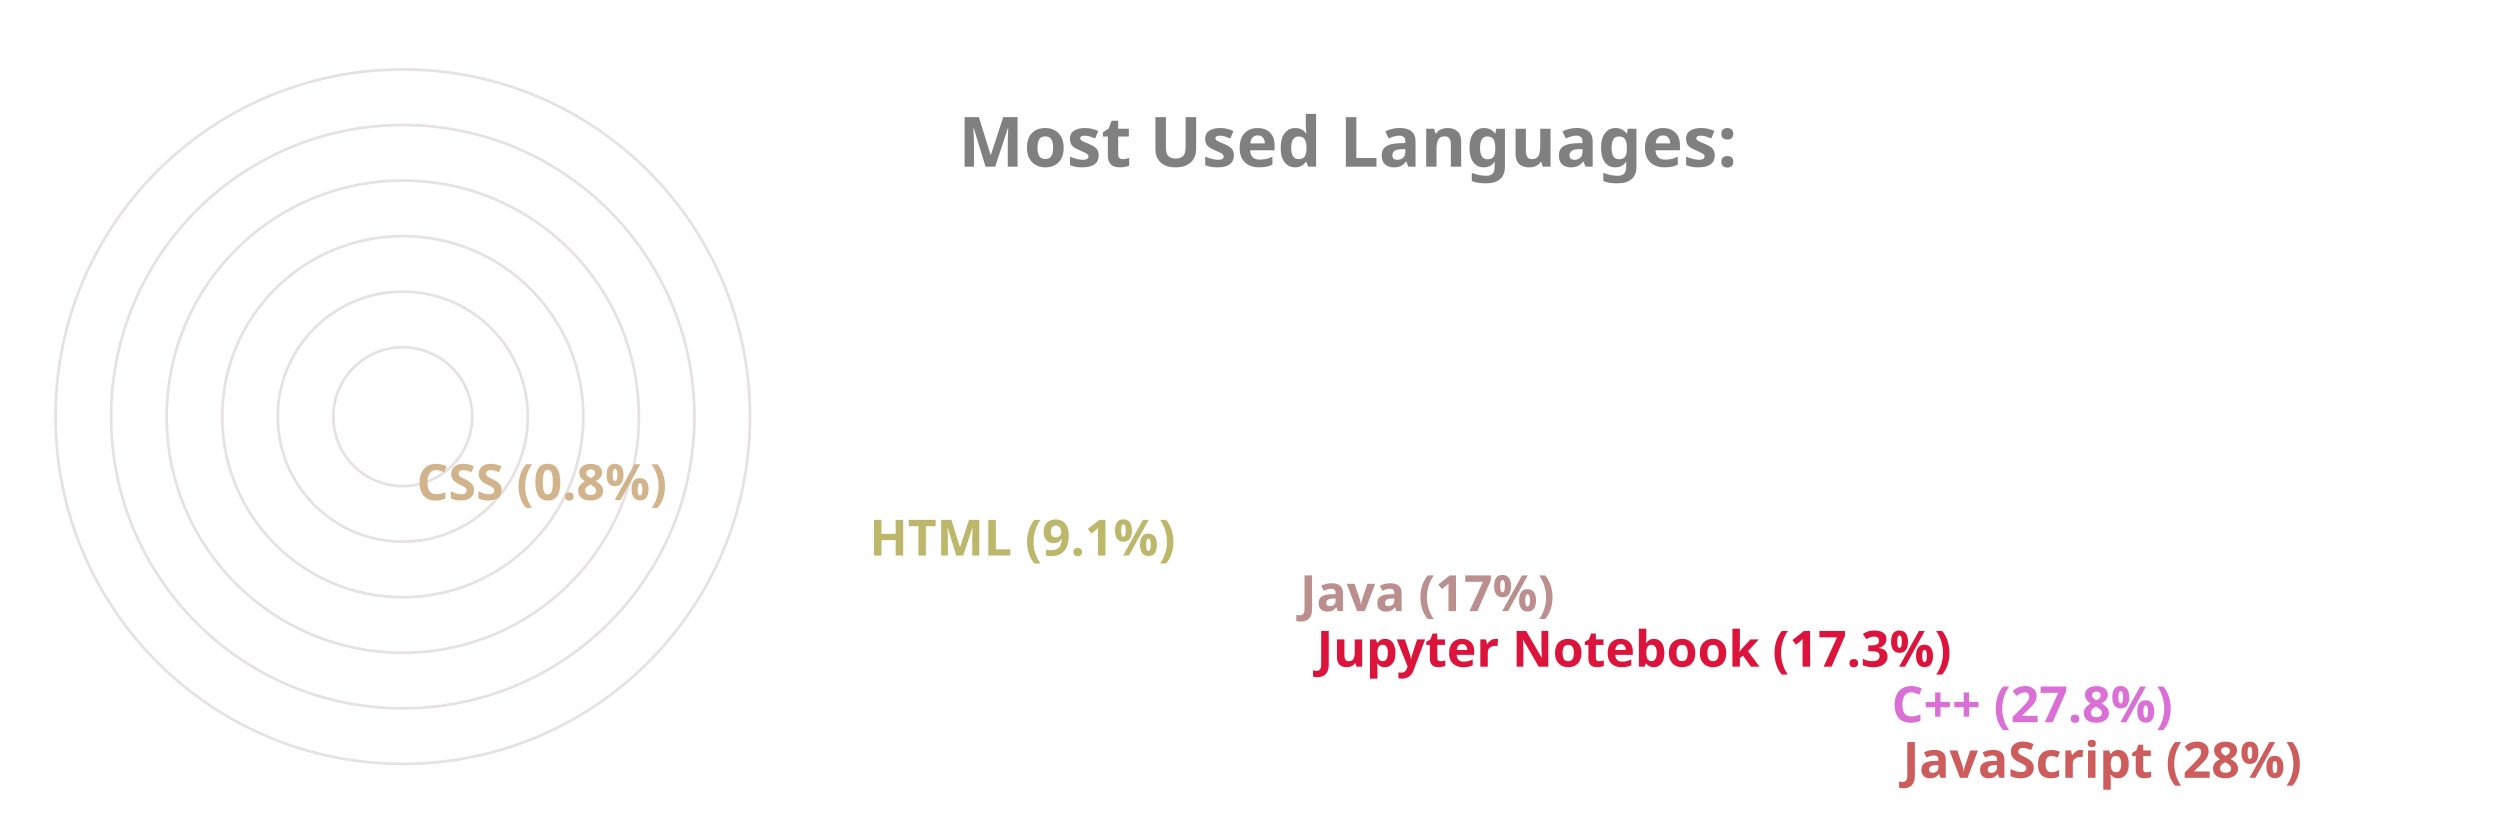
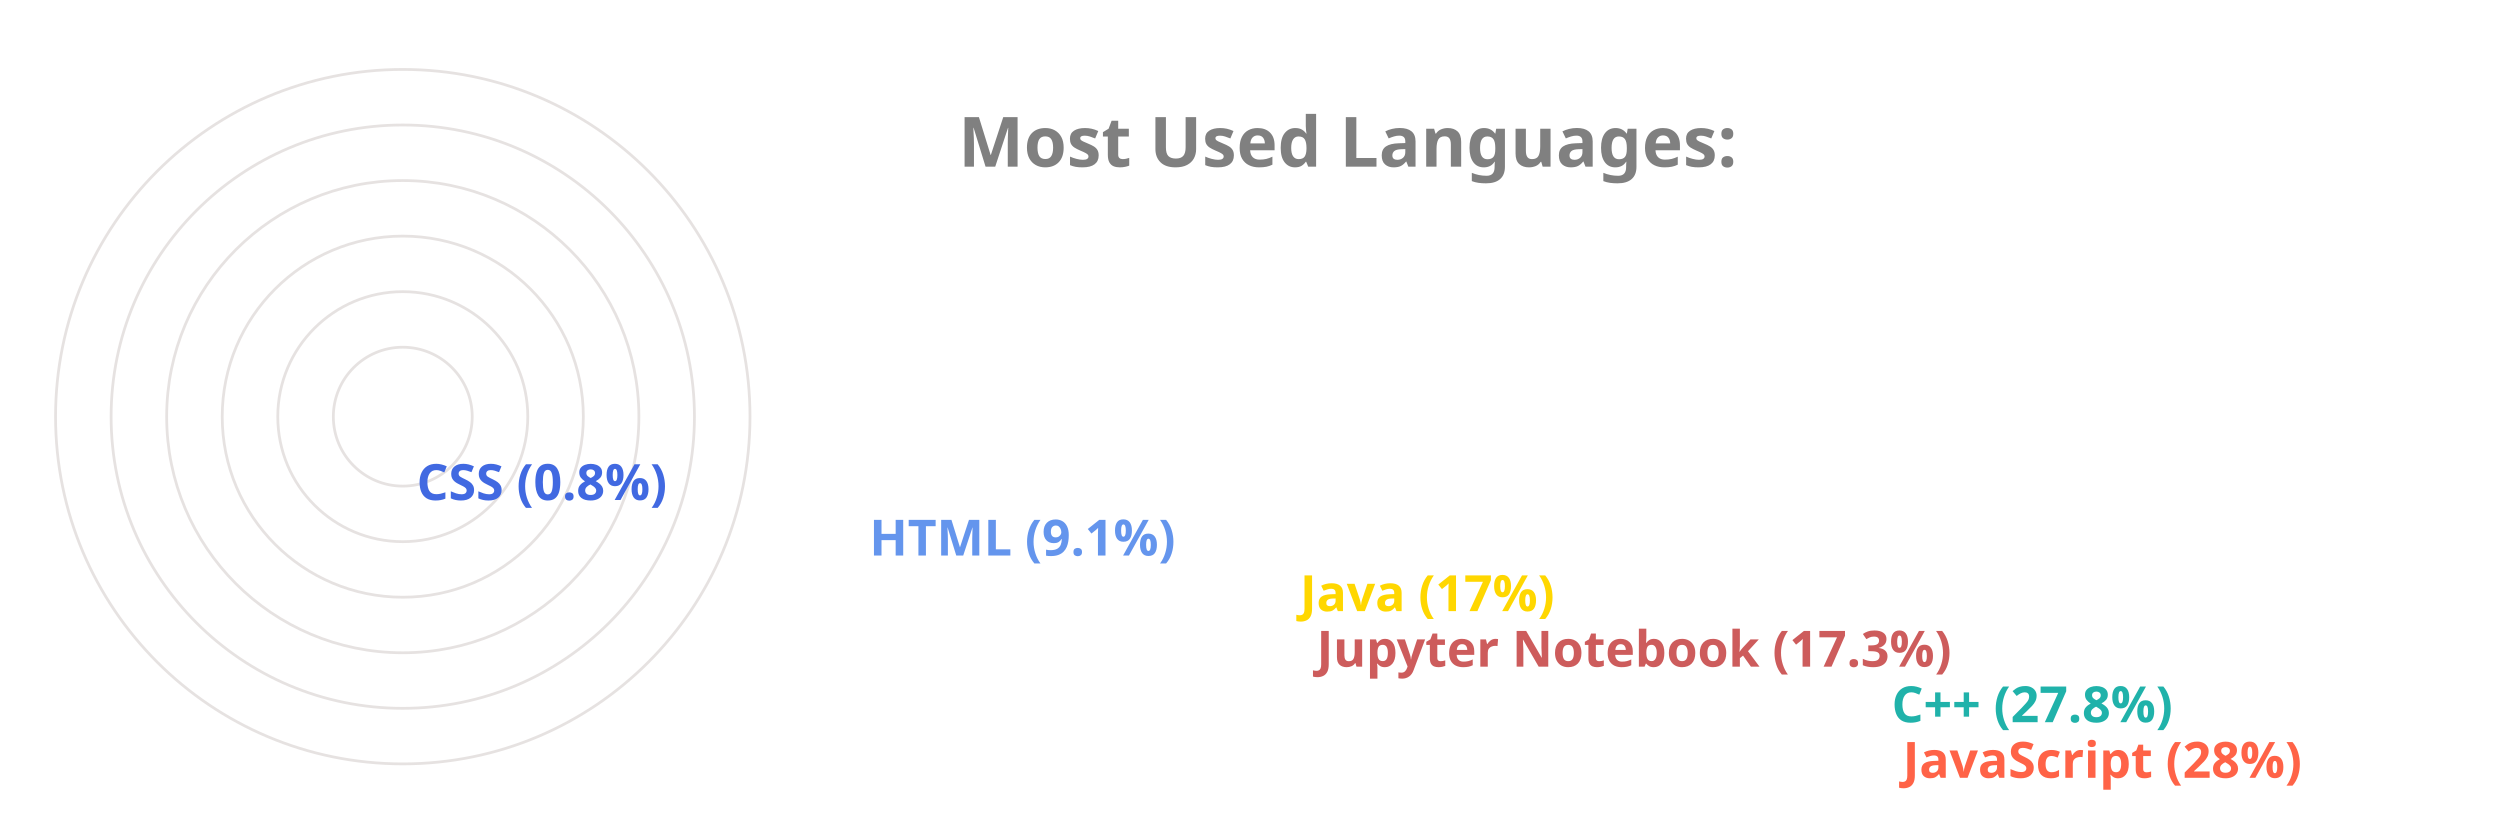
<svg xmlns="http://www.w3.org/2000/svg" viewBox="0 0 650 300" height="200px" width="600px">
  <style>
		.label {
			font: bold 25px sans-serif;
			color: #404040;
			-webkit-text-stroke: 1px white;
	  	}
		.name {
			font: bold 18px sans-serif;
			color: #404040;
	  	}

		.line {
			stroke-dasharray: 1000;
			stroke-dashoffset: 1000;
			animation: dash 3.5s ease-in-out forwards;	
			animation-iteration-count: infinite;
			animation-direction: alternate-reverse;
		}

		.path {
			stroke-dasharray: 1000;
			stroke-dashoffset: 1000;
			animation: dash 3.5s ease-in-out forwards;	
			animation-iteration-count: infinite;
			animation-direction: alternate-reverse;
		}
		  
		@keyframes dash {
			to {
				stroke-dashoffset: 0;
			}
		}

	</style>
  <g stroke="#E6E2E1" fill="none" stroke-width="1">
    <circle cx="20" cy="150" r="125" />
    <circle cx="20" cy="150" r="105" />
    <circle cx="20" cy="150" r="85" />
    <circle cx="20" cy="150" r="65" />
    <circle cx="20" cy="150" r="45" />
    <circle cx="20" cy="150" r="25" />
  </g>
  <g fill="none" stroke-width="20" class="line">
-     <line x2="550" y2="275" x1="20" y1="275" stroke="IndianRed" />
-     <line x2="546" y2="255" x1="20" y1="255" stroke="Orchid" />
-     <line x2="339" y2="235" x1="20" y1="235" stroke="Crimson" />
-     <line x2="333" y2="215" x1="20" y1="215" stroke="RosyBrown" />
-     <line x2="178" y2="195" x1="20" y1="195" stroke="DarkKhaki" />
-     <line x2="15" y2="175" x1="20" y1="175" stroke="Tan" />
+     <line x2="550" y2="275" x1="20" y1="275" stroke="Tomato" />
+     <line x2="546" y2="255" x1="20" y1="255" stroke="LightSeaGreen" />
+     <line x2="339" y2="235" x1="20" y1="235" stroke="IndianRed" />
+     <line x2="333" y2="215" x1="20" y1="215" stroke="Gold" />
+     <line x2="178" y2="195" x1="20" y1="195" stroke="CornflowerBlue" />
+     <line x2="15" y2="175" x1="20" y1="175" stroke="RoyalBlue" />
  </g>
  <g fill="none" stroke-width="20" stroke-linecap="round" class="path">
-     <path d="M 20 275 A 125 125 45 0 1 -90 91" stroke="IndianRed" />
-     <path d="M 20 255 A 105 105 45 0 1 -72 100" stroke="Orchid" />
-     <path d="M 20 235 A 85 85 45 0 1 -61 125" stroke="Crimson" />
-     <path d="M 20 215 A 65 65 45 0 1 -42 130" stroke="RosyBrown" />
-     <path d="M 20 195 A 45 45 45 0 1 -24 142" stroke="DarkKhaki" />
-     <path d="M 20 175 A 25 25 45 0 1 -4 149" stroke="Tan" />
+     <path d="M 20 275 A 125 125 45 0 1 -90 91" stroke="Tomato" />
+     <path d="M 20 255 A 105 105 45 0 1 -72 100" stroke="LightSeaGreen" />
+     <path d="M 20 235 A 85 85 45 0 1 -61 125" stroke="IndianRed" />
+     <path d="M 20 215 A 65 65 45 0 1 -42 130" stroke="Gold" />
+     <path d="M 20 195 A 45 45 45 0 1 -24 142" stroke="CornflowerBlue" />
+     <path d="M 20 175 A 25 25 45 0 1 -4 149" stroke="RoyalBlue" />
  </g>
  <g class="name">
-     <text x="560" y="280" fill="IndianRed">JavaScript (28%)</text>
-     <text x="556" y="260" fill="Orchid">C++ (27.8%)</text>
-     <text x="349" y="240" fill="Crimson">Jupyter Notebook (17.3%)</text>
-     <text x="343" y="220" fill="RosyBrown">Java (17%)</text>
-     <text x="188" y="200" fill="DarkKhaki">HTML (9.1%)</text>
-     <text x="25" y="180" fill="Tan">CSS (0.8%)</text>
+     <text x="560" y="280" fill="Tomato">JavaScript (28%)</text>
+     <text x="556" y="260" fill="LightSeaGreen">C++ (27.8%)</text>
+     <text x="349" y="240" fill="IndianRed">Jupyter Notebook (17.3%)</text>
+     <text x="343" y="220" fill="Gold">Java (17%)</text>
+     <text x="188" y="200" fill="CornflowerBlue">HTML (9.1%)</text>
+     <text x="25" y="180" fill="RoyalBlue">CSS (0.8%)</text>
  </g>
  <g class="label">
    <text x="220" y="60" fill="grey">Most Used Languages:</text>
  </g>
</svg>
